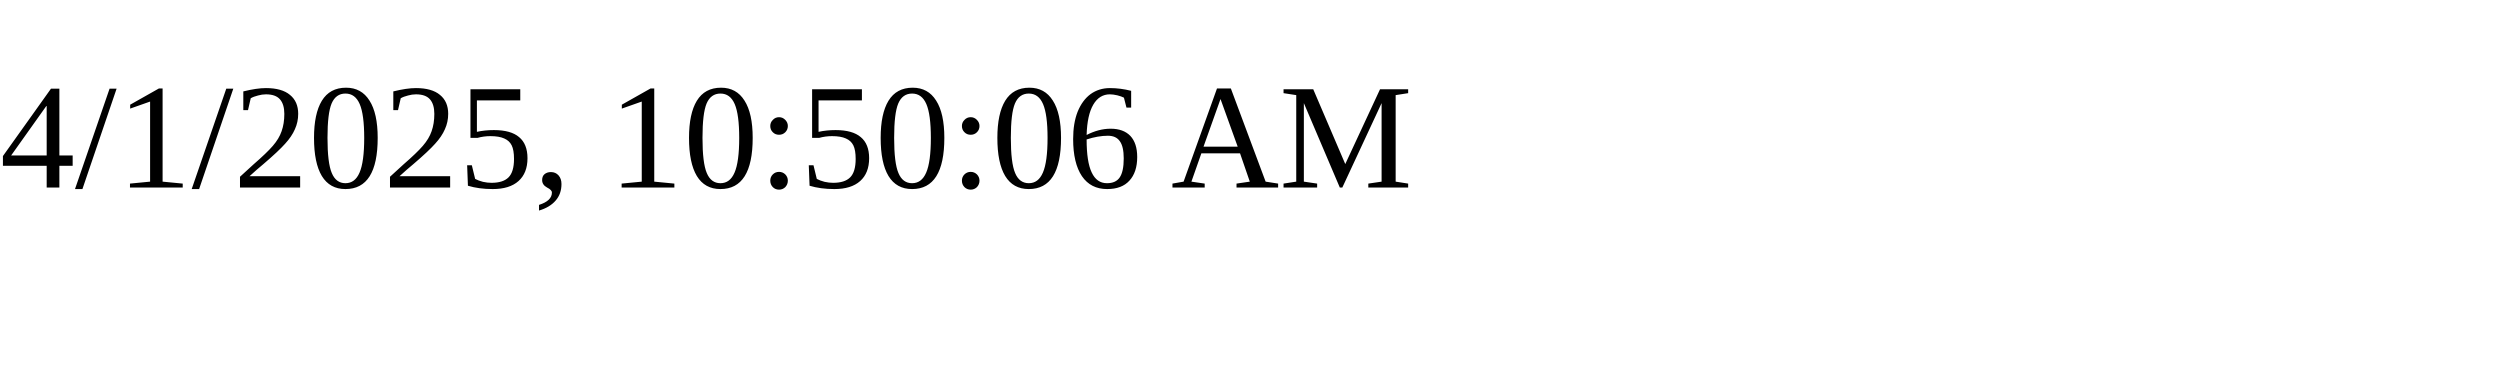
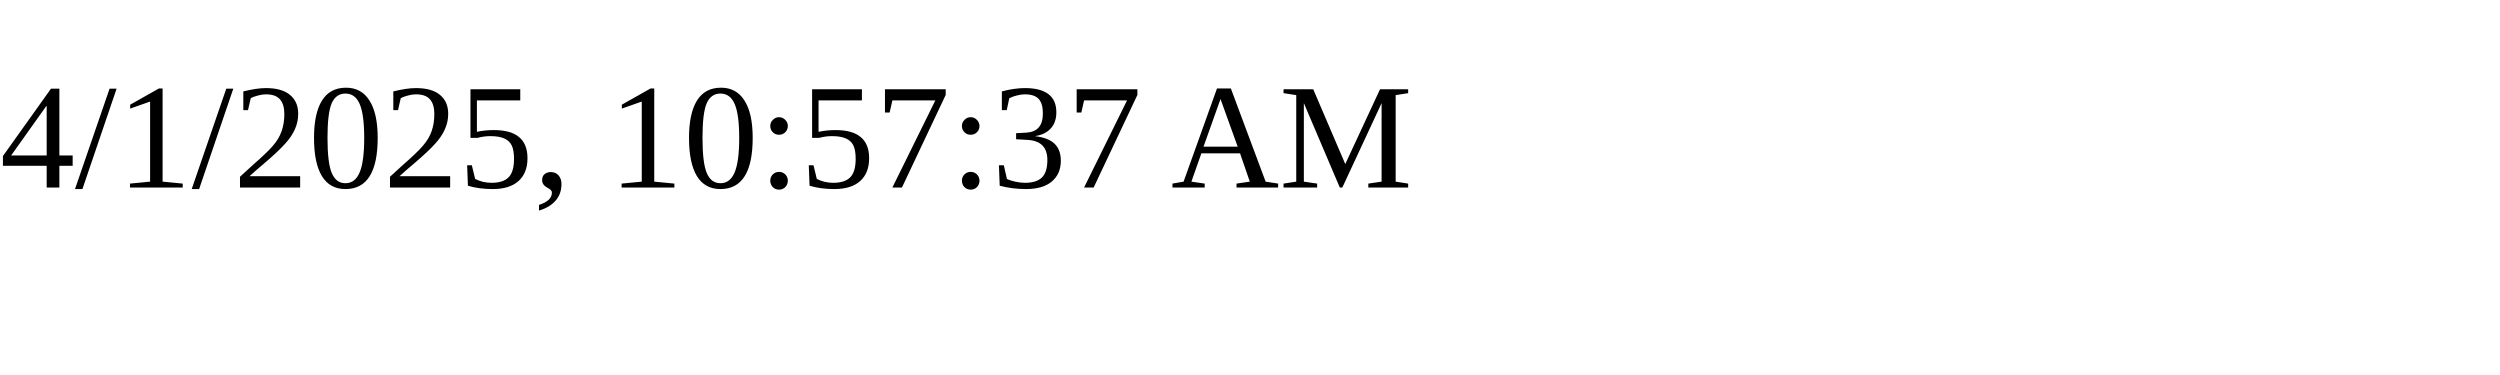
<svg xmlns="http://www.w3.org/2000/svg" height="30" width="200">
-   <text x="0" y="15">4/1/2025, 10:50:06 AM</text>
+   <text x="0" y="15">4/1/2025, 10:57:37 AM</text>
</svg>
